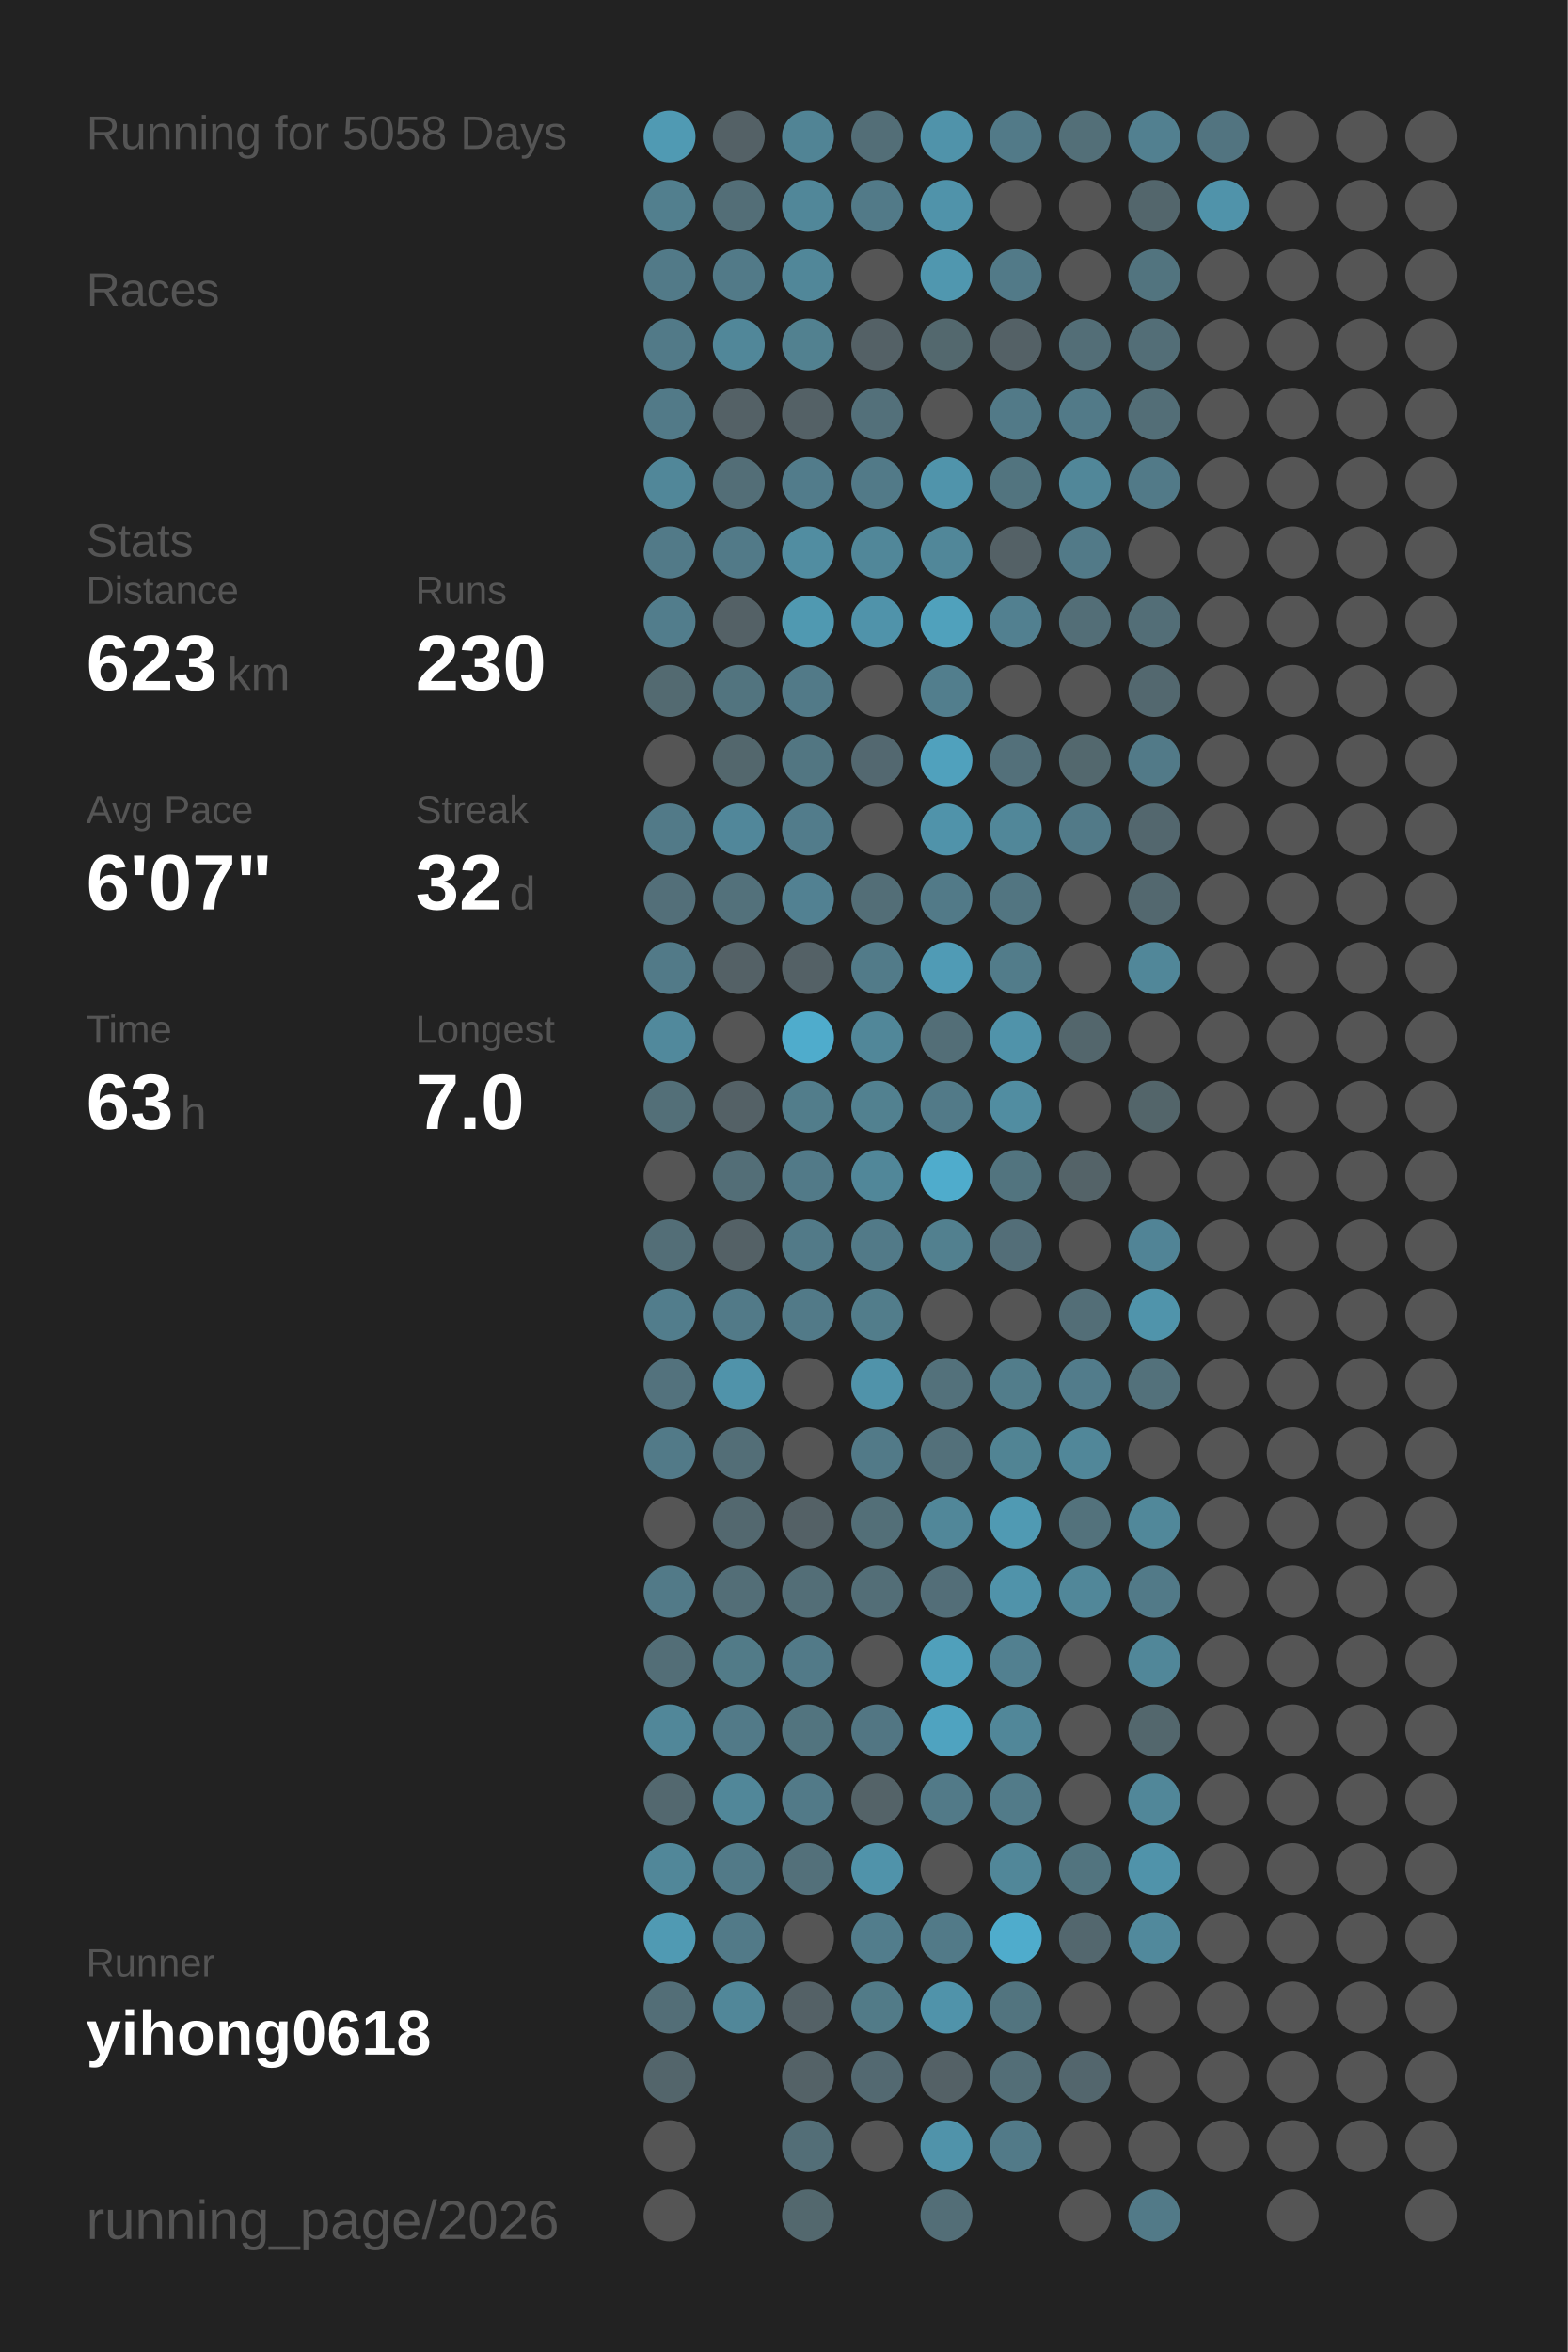
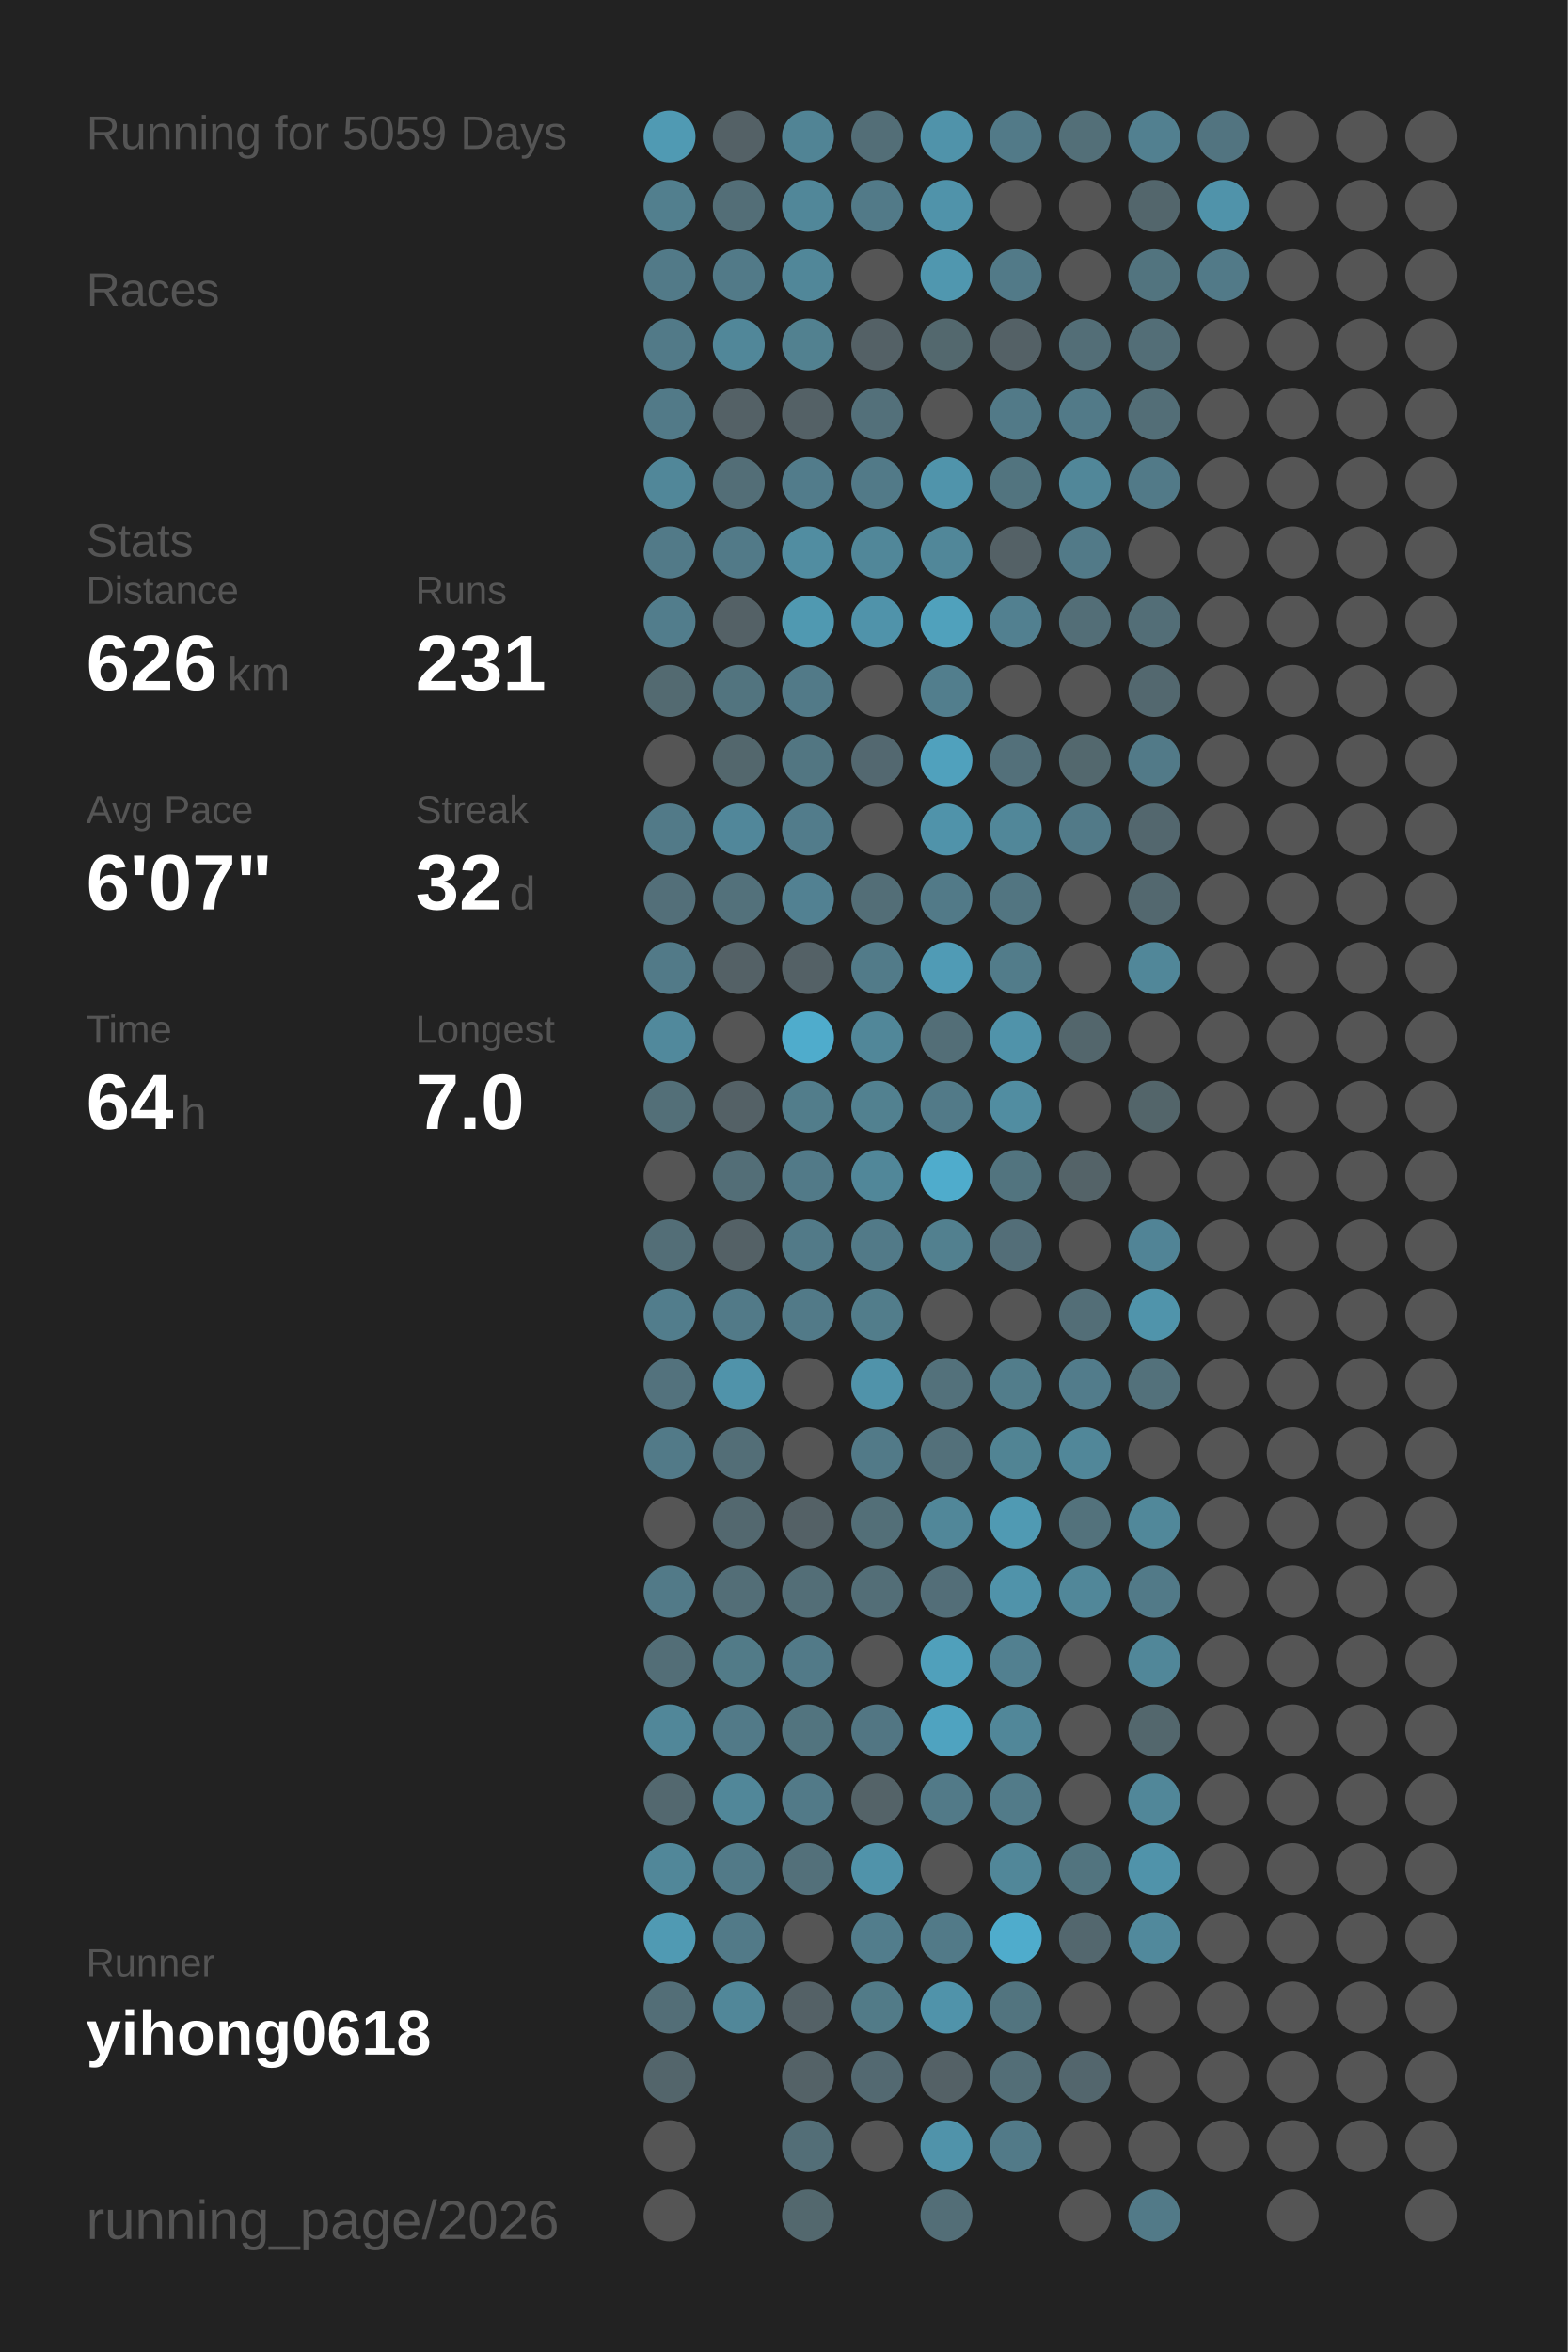
<svg xmlns="http://www.w3.org/2000/svg" baseProfile="full" height="300mm" version="1.1" viewBox="0,0,200,300" width="200mm">
  <defs />
  <rect fill="#222222" height="300" width="200" x="0" y="0" />
-   <text fill="#555555" style="font-size:6px; font-family:Arial;" x="11" y="19">Running for 5058 Days</text>
+   <text fill="#555555" style="font-size:6px; font-family:Arial;" x="11" y="19">Running for 5059 Days</text>
  <text fill="#555555" style="font-size:6px; font-family:Arial;" x="11" y="39">Races</text>
  <text fill="#555555" style="font-size:6px; font-family:Arial;" x="11" y="71">Stats</text>
  <text fill="#555555" style="font-size:5px; font-family:Arial;" x="11" y="77">Distance</text>
-   <text fill="#FFFFFF" style="font-size:10px; font-family:Arial; font-weight:bold;" x="11" y="88">623</text>
+   <text fill="#FFFFFF" style="font-size:10px; font-family:Arial; font-weight:bold;" x="11" y="88">626</text>
  <text fill="#555555" style="font-size:6px; font-family:Arial;" x="29" y="88">km</text>
  <text fill="#555555" style="font-size:5px; font-family:Arial;" x="53" y="77">Runs</text>
-   <text fill="#FFFFFF" style="font-size:10px; font-family:Arial; font-weight:bold;" x="53" y="88">230</text>
+   <text fill="#FFFFFF" style="font-size:10px; font-family:Arial; font-weight:bold;" x="53" y="88">231</text>
  <text fill="#555555" style="font-size:5px; font-family:Arial;" x="11" y="105">Avg Pace</text>
  <text fill="#FFFFFF" style="font-size:10px; font-family:Arial; font-weight:bold;" x="11" y="116">6'07"</text>
  <text fill="#555555" style="font-size:5px; font-family:Arial;" x="53" y="105">Streak</text>
  <text fill="#FFFFFF" style="font-size:10px; font-family:Arial; font-weight:bold;" x="53" y="116">32</text>
  <text fill="#555555" style="font-size:6px; font-family:Arial;" x="65" y="116">d</text>
  <text fill="#555555" style="font-size:5px; font-family:Arial;" x="11" y="133">Time</text>
-   <text fill="#FFFFFF" style="font-size:10px; font-family:Arial; font-weight:bold;" x="11" y="144">63</text>
+   <text fill="#FFFFFF" style="font-size:10px; font-family:Arial; font-weight:bold;" x="11" y="144">64</text>
  <text fill="#555555" style="font-size:6px; font-family:Arial;" x="23" y="144">h</text>
  <text fill="#555555" style="font-size:5px; font-family:Arial;" x="53" y="133">Longest</text>
  <text fill="#FFFFFF" style="font-size:10px; font-family:Arial; font-weight:bold;" x="53" y="144">7.0</text>
  <text fill="#555555" style="font-size:5px; font-family:Arial;" x="11" y="252.065">Runner</text>
  <text fill="#FFFFFF" style="font-size:8px; font-family:Arial; font-weight:bold;" x="11" y="262.065">yihong0618</text>
  <text fill="#555555" style="font-size:7px; font-family:Arial;" x="11" y="285.581">running_page/2026</text>
  <circle cx="85.417" cy="17.419" fill="#509ab3" r="3.312" />
  <circle cx="85.417" cy="26.258" fill="#527f8e" r="3.312" />
  <circle cx="85.417" cy="35.097" fill="#527a88" r="3.312" />
  <circle cx="85.417" cy="43.935" fill="#527a88" r="3.312" />
  <circle cx="85.417" cy="52.774" fill="#527a88" r="3.312" />
  <circle cx="85.417" cy="61.613" fill="#518799" r="3.312" />
  <circle cx="85.417" cy="70.452" fill="#527a88" r="3.312" />
  <circle cx="85.417" cy="79.29" fill="#527d8c" r="3.312" />
  <circle cx="85.417" cy="88.129" fill="#536a71" r="3.312" />
  <circle cx="85.417" cy="96.968" fill="#555555" r="3.312" />
  <circle cx="85.417" cy="105.806" fill="#527a88" r="3.312" />
  <circle cx="85.417" cy="114.645" fill="#536f79" r="3.312" />
  <circle cx="85.417" cy="123.484" fill="#527a88" r="3.312" />
  <circle cx="85.417" cy="132.323" fill="#51899c" r="3.312" />
  <circle cx="85.417" cy="141.161" fill="#536f78" r="3.312" />
  <circle cx="85.417" cy="150" fill="#555555" r="3.312" />
  <circle cx="85.417" cy="158.839" fill="#536e77" r="3.312" />
  <circle cx="85.417" cy="167.677" fill="#527d8c" r="3.312" />
  <circle cx="85.417" cy="176.516" fill="#53727d" r="3.312" />
  <circle cx="85.417" cy="185.355" fill="#527a88" r="3.312" />
  <circle cx="85.417" cy="194.194" fill="#555555" r="3.312" />
  <circle cx="85.417" cy="203.032" fill="#527a88" r="3.312" />
  <circle cx="85.417" cy="211.871" fill="#536e77" r="3.312" />
  <circle cx="85.417" cy="220.71" fill="#518799" r="3.312" />
  <circle cx="85.417" cy="229.548" fill="#53686f" r="3.312" />
  <circle cx="85.417" cy="238.387" fill="#518799" r="3.312" />
  <circle cx="85.417" cy="247.226" fill="#509ab3" r="3.312" />
  <circle cx="85.417" cy="256.065" fill="#536e77" r="3.312" />
  <circle cx="85.417" cy="264.903" fill="#53656b" r="3.312" />
  <circle cx="85.417" cy="273.742" fill="#555555" r="3.312" />
  <circle cx="85.417" cy="282.581" fill="#555555" r="3.312" />
  <circle cx="94.25" cy="17.419" fill="#546166" r="3.312" />
  <circle cx="94.25" cy="26.258" fill="#536e77" r="3.312" />
  <circle cx="94.25" cy="35.097" fill="#527a88" r="3.312" />
  <circle cx="94.25" cy="43.935" fill="#518799" r="3.312" />
  <circle cx="94.25" cy="52.774" fill="#546166" r="3.312" />
  <circle cx="94.25" cy="61.613" fill="#536e77" r="3.312" />
  <circle cx="94.25" cy="70.452" fill="#527a88" r="3.312" />
  <circle cx="94.25" cy="79.29" fill="#546166" r="3.312" />
  <circle cx="94.25" cy="88.129" fill="#52747f" r="3.312" />
  <circle cx="94.25" cy="96.968" fill="#53676d" r="3.312" />
  <circle cx="94.25" cy="105.806" fill="#51879a" r="3.312" />
  <circle cx="94.25" cy="114.645" fill="#53717b" r="3.312" />
  <circle cx="94.25" cy="123.484" fill="#546166" r="3.312" />
  <circle cx="94.25" cy="132.323" fill="#555555" r="3.312" />
  <circle cx="94.25" cy="141.161" fill="#546166" r="3.312" />
  <circle cx="94.25" cy="150" fill="#536e77" r="3.312" />
  <circle cx="94.25" cy="158.839" fill="#546166" r="3.312" />
  <circle cx="94.25" cy="167.677" fill="#527a88" r="3.312" />
  <circle cx="94.25" cy="176.516" fill="#5093aa" r="3.312" />
  <circle cx="94.25" cy="185.355" fill="#536e77" r="3.312" />
  <circle cx="94.25" cy="194.194" fill="#53686f" r="3.312" />
  <circle cx="94.25" cy="203.032" fill="#536e77" r="3.312" />
  <circle cx="94.25" cy="211.871" fill="#527b88" r="3.312" />
  <circle cx="94.25" cy="220.71" fill="#527a88" r="3.312" />
  <circle cx="94.25" cy="229.548" fill="#518799" r="3.312" />
  <circle cx="94.25" cy="238.387" fill="#527a88" r="3.312" />
  <circle cx="94.25" cy="247.226" fill="#527a88" r="3.312" />
  <circle cx="94.25" cy="256.065" fill="#518799" r="3.312" />
  <circle cx="103.083" cy="17.419" fill="#518495" r="3.312" />
  <circle cx="103.083" cy="26.258" fill="#518799" r="3.312" />
  <circle cx="103.083" cy="35.097" fill="#518799" r="3.312" />
  <circle cx="103.083" cy="43.935" fill="#528190" r="3.312" />
  <circle cx="103.083" cy="52.774" fill="#546166" r="3.312" />
  <circle cx="103.083" cy="61.613" fill="#527c8b" r="3.312" />
  <circle cx="103.083" cy="70.452" fill="#518da1" r="3.312" />
  <circle cx="103.083" cy="79.29" fill="#5099b1" r="3.312" />
  <circle cx="103.083" cy="88.129" fill="#527a88" r="3.312" />
  <circle cx="103.083" cy="96.968" fill="#527682" r="3.312" />
  <circle cx="103.083" cy="105.806" fill="#527c8b" r="3.312" />
  <circle cx="103.083" cy="114.645" fill="#528192" r="3.312" />
  <circle cx="103.083" cy="123.484" fill="#546166" r="3.312" />
  <circle cx="103.083" cy="132.323" fill="#4faccc" r="3.312" />
  <circle cx="103.083" cy="141.161" fill="#527d8b" r="3.312" />
  <circle cx="103.083" cy="150" fill="#527a88" r="3.312" />
  <circle cx="103.083" cy="158.839" fill="#527a88" r="3.312" />
  <circle cx="103.083" cy="167.677" fill="#527a88" r="3.312" />
  <circle cx="103.083" cy="176.516" fill="#555555" r="3.312" />
  <circle cx="103.083" cy="185.355" fill="#555555" r="3.312" />
  <circle cx="103.083" cy="194.194" fill="#546166" r="3.312" />
  <circle cx="103.083" cy="203.032" fill="#536e77" r="3.312" />
  <circle cx="103.083" cy="211.871" fill="#527a88" r="3.312" />
  <circle cx="103.083" cy="220.71" fill="#52747f" r="3.312" />
  <circle cx="103.083" cy="229.548" fill="#527a88" r="3.312" />
  <circle cx="103.083" cy="238.387" fill="#53707a" r="3.312" />
  <circle cx="103.083" cy="247.226" fill="#555555" r="3.312" />
  <circle cx="103.083" cy="256.065" fill="#546166" r="3.312" />
  <circle cx="103.083" cy="264.903" fill="#546267" r="3.312" />
  <circle cx="103.083" cy="273.742" fill="#536e77" r="3.312" />
  <circle cx="103.083" cy="282.581" fill="#53686e" r="3.312" />
  <circle cx="111.917" cy="17.419" fill="#536e77" r="3.312" />
  <circle cx="111.917" cy="26.258" fill="#527a88" r="3.312" />
  <circle cx="111.917" cy="35.097" fill="#555555" r="3.312" />
  <circle cx="111.917" cy="43.935" fill="#546166" r="3.312" />
  <circle cx="111.917" cy="52.774" fill="#53707a" r="3.312" />
  <circle cx="111.917" cy="61.613" fill="#527a88" r="3.312" />
  <circle cx="111.917" cy="70.452" fill="#518799" r="3.312" />
  <circle cx="111.917" cy="79.29" fill="#5093aa" r="3.312" />
  <circle cx="111.917" cy="88.129" fill="#555555" r="3.312" />
  <circle cx="111.917" cy="96.968" fill="#536870" r="3.312" />
  <circle cx="111.917" cy="105.806" fill="#555555" r="3.312" />
  <circle cx="111.917" cy="114.645" fill="#536e77" r="3.312" />
  <circle cx="111.917" cy="123.484" fill="#527b89" r="3.312" />
  <circle cx="111.917" cy="132.323" fill="#518799" r="3.312" />
  <circle cx="111.917" cy="141.161" fill="#528190" r="3.312" />
  <circle cx="111.917" cy="150" fill="#518799" r="3.312" />
  <circle cx="111.917" cy="158.839" fill="#527a88" r="3.312" />
  <circle cx="111.917" cy="167.677" fill="#527d8b" r="3.312" />
  <circle cx="111.917" cy="176.516" fill="#5093aa" r="3.312" />
  <circle cx="111.917" cy="185.355" fill="#527a88" r="3.312" />
  <circle cx="111.917" cy="194.194" fill="#536f78" r="3.312" />
  <circle cx="111.917" cy="203.032" fill="#536e77" r="3.312" />
  <circle cx="111.917" cy="211.871" fill="#555555" r="3.312" />
  <circle cx="111.917" cy="220.71" fill="#527683" r="3.312" />
  <circle cx="111.917" cy="229.548" fill="#546368" r="3.312" />
  <circle cx="111.917" cy="238.387" fill="#5093aa" r="3.312" />
  <circle cx="111.917" cy="247.226" fill="#527d8c" r="3.312" />
  <circle cx="111.917" cy="256.065" fill="#527b88" r="3.312" />
  <circle cx="111.917" cy="264.903" fill="#536971" r="3.312" />
  <circle cx="111.917" cy="273.742" fill="#555555" r="3.312" />
  <circle cx="120.75" cy="17.419" fill="#5093aa" r="3.312" />
  <circle cx="120.75" cy="26.258" fill="#5093aa" r="3.312" />
  <circle cx="120.75" cy="35.097" fill="#5097af" r="3.312" />
  <circle cx="120.75" cy="43.935" fill="#53686e" r="3.312" />
  <circle cx="120.75" cy="52.774" fill="#555555" r="3.312" />
  <circle cx="120.75" cy="61.613" fill="#5094ab" r="3.312" />
  <circle cx="120.75" cy="70.452" fill="#518799" r="3.312" />
  <circle cx="120.75" cy="79.29" fill="#50a1bc" r="3.312" />
  <circle cx="120.75" cy="88.129" fill="#527e8d" r="3.312" />
  <circle cx="120.75" cy="96.968" fill="#50a1bd" r="3.312" />
  <circle cx="120.75" cy="105.806" fill="#5093aa" r="3.312" />
  <circle cx="120.75" cy="114.645" fill="#527a88" r="3.312" />
  <circle cx="120.75" cy="123.484" fill="#509bb5" r="3.312" />
  <circle cx="120.75" cy="132.323" fill="#536e77" r="3.312" />
  <circle cx="120.75" cy="141.161" fill="#527a88" r="3.312" />
  <circle cx="120.75" cy="150" fill="#4faccc" r="3.312" />
  <circle cx="120.75" cy="158.839" fill="#52808f" r="3.312" />
  <circle cx="120.75" cy="167.677" fill="#555555" r="3.312" />
  <circle cx="120.75" cy="176.516" fill="#53717b" r="3.312" />
  <circle cx="120.75" cy="185.355" fill="#53707a" r="3.312" />
  <circle cx="120.75" cy="194.194" fill="#518799" r="3.312" />
  <circle cx="120.75" cy="203.032" fill="#536e78" r="3.312" />
  <circle cx="120.75" cy="211.871" fill="#50a0bb" r="3.312" />
  <circle cx="120.75" cy="220.71" fill="#4fa3c0" r="3.312" />
  <circle cx="120.75" cy="229.548" fill="#527a88" r="3.312" />
  <circle cx="120.75" cy="238.387" fill="#555555" r="3.312" />
  <circle cx="120.75" cy="247.226" fill="#527a88" r="3.312" />
  <circle cx="120.75" cy="256.065" fill="#5093aa" r="3.312" />
  <circle cx="120.75" cy="264.903" fill="#546166" r="3.312" />
  <circle cx="120.75" cy="273.742" fill="#5093aa" r="3.312" />
  <circle cx="120.75" cy="282.581" fill="#536e77" r="3.312" />
  <circle cx="129.583" cy="17.419" fill="#527a88" r="3.312" />
  <circle cx="129.583" cy="26.258" fill="#555555" r="3.312" />
  <circle cx="129.583" cy="35.097" fill="#527a88" r="3.312" />
  <circle cx="129.583" cy="43.935" fill="#546166" r="3.312" />
  <circle cx="129.583" cy="52.774" fill="#527a88" r="3.312" />
  <circle cx="129.583" cy="61.613" fill="#52747f" r="3.312" />
  <circle cx="129.583" cy="70.452" fill="#546166" r="3.312" />
  <circle cx="129.583" cy="79.29" fill="#528090" r="3.312" />
  <circle cx="129.583" cy="88.129" fill="#555555" r="3.312" />
  <circle cx="129.583" cy="96.968" fill="#53707a" r="3.312" />
  <circle cx="129.583" cy="105.806" fill="#518799" r="3.312" />
  <circle cx="129.583" cy="114.645" fill="#527581" r="3.312" />
  <circle cx="129.583" cy="123.484" fill="#527c8a" r="3.312" />
  <circle cx="129.583" cy="132.323" fill="#5093aa" r="3.312" />
  <circle cx="129.583" cy="141.161" fill="#518da1" r="3.312" />
  <circle cx="129.583" cy="150" fill="#52747f" r="3.312" />
  <circle cx="129.583" cy="158.839" fill="#536e78" r="3.312" />
  <circle cx="129.583" cy="167.677" fill="#555555" r="3.312" />
  <circle cx="129.583" cy="176.516" fill="#527d8b" r="3.312" />
  <circle cx="129.583" cy="185.355" fill="#518494" r="3.312" />
  <circle cx="129.583" cy="194.194" fill="#509ab3" r="3.312" />
  <circle cx="129.583" cy="203.032" fill="#5093aa" r="3.312" />
  <circle cx="129.583" cy="211.871" fill="#528090" r="3.312" />
  <circle cx="129.583" cy="220.71" fill="#518799" r="3.312" />
  <circle cx="129.583" cy="229.548" fill="#527b89" r="3.312" />
  <circle cx="129.583" cy="238.387" fill="#518799" r="3.312" />
  <circle cx="129.583" cy="247.226" fill="#4faccc" r="3.312" />
  <circle cx="129.583" cy="256.065" fill="#52747f" r="3.312" />
  <circle cx="129.583" cy="264.903" fill="#536e77" r="3.312" />
  <circle cx="129.583" cy="273.742" fill="#527a88" r="3.312" />
  <circle cx="138.417" cy="17.419" fill="#536f78" r="3.312" />
  <circle cx="138.417" cy="26.258" fill="#555555" r="3.312" />
  <circle cx="138.417" cy="35.097" fill="#555555" r="3.312" />
  <circle cx="138.417" cy="43.935" fill="#536e77" r="3.312" />
  <circle cx="138.417" cy="52.774" fill="#527a88" r="3.312" />
  <circle cx="138.417" cy="61.613" fill="#518799" r="3.312" />
  <circle cx="138.417" cy="70.452" fill="#527a88" r="3.312" />
  <circle cx="138.417" cy="79.29" fill="#536e77" r="3.312" />
  <circle cx="138.417" cy="88.129" fill="#555555" r="3.312" />
  <circle cx="138.417" cy="96.968" fill="#53686e" r="3.312" />
  <circle cx="138.417" cy="105.806" fill="#527a88" r="3.312" />
  <circle cx="138.417" cy="114.645" fill="#555555" r="3.312" />
  <circle cx="138.417" cy="123.484" fill="#555555" r="3.312" />
  <circle cx="138.417" cy="132.323" fill="#53666c" r="3.312" />
  <circle cx="138.417" cy="141.161" fill="#555555" r="3.312" />
  <circle cx="138.417" cy="150" fill="#546368" r="3.312" />
  <circle cx="138.417" cy="158.839" fill="#555555" r="3.312" />
  <circle cx="138.417" cy="167.677" fill="#536e77" r="3.312" />
  <circle cx="138.417" cy="176.516" fill="#527c8b" r="3.312" />
  <circle cx="138.417" cy="185.355" fill="#518799" r="3.312" />
  <circle cx="138.417" cy="194.194" fill="#53727c" r="3.312" />
  <circle cx="138.417" cy="203.032" fill="#518799" r="3.312" />
  <circle cx="138.417" cy="211.871" fill="#555555" r="3.312" />
  <circle cx="138.417" cy="220.71" fill="#555555" r="3.312" />
  <circle cx="138.417" cy="229.548" fill="#555555" r="3.312" />
  <circle cx="138.417" cy="238.387" fill="#52747f" r="3.312" />
  <circle cx="138.417" cy="247.226" fill="#53676e" r="3.312" />
  <circle cx="138.417" cy="256.065" fill="#555555" r="3.312" />
  <circle cx="138.417" cy="264.903" fill="#53666d" r="3.312" />
  <circle cx="138.417" cy="273.742" fill="#555555" r="3.312" />
  <circle cx="138.417" cy="282.581" fill="#555555" r="3.312" />
  <circle cx="147.25" cy="17.419" fill="#528090" r="3.312" />
  <circle cx="147.25" cy="26.258" fill="#53666c" r="3.312" />
  <circle cx="147.25" cy="35.097" fill="#52747f" r="3.312" />
  <circle cx="147.25" cy="43.935" fill="#536e77" r="3.312" />
  <circle cx="147.25" cy="52.774" fill="#536e77" r="3.312" />
  <circle cx="147.25" cy="61.613" fill="#527a88" r="3.312" />
  <circle cx="147.25" cy="70.452" fill="#555555" r="3.312" />
  <circle cx="147.25" cy="79.29" fill="#536e77" r="3.312" />
  <circle cx="147.25" cy="88.129" fill="#53686f" r="3.312" />
  <circle cx="147.25" cy="96.968" fill="#527a88" r="3.312" />
  <circle cx="147.25" cy="105.806" fill="#53676e" r="3.312" />
  <circle cx="147.25" cy="114.645" fill="#53686f" r="3.312" />
  <circle cx="147.25" cy="123.484" fill="#518799" r="3.312" />
  <circle cx="147.25" cy="132.323" fill="#555555" r="3.312" />
  <circle cx="147.25" cy="141.161" fill="#53656a" r="3.312" />
  <circle cx="147.25" cy="150" fill="#555555" r="3.312" />
  <circle cx="147.25" cy="158.839" fill="#518496" r="3.312" />
  <circle cx="147.25" cy="167.677" fill="#5094ab" r="3.312" />
  <circle cx="147.25" cy="176.516" fill="#53717b" r="3.312" />
  <circle cx="147.25" cy="185.355" fill="#555555" r="3.312" />
  <circle cx="147.25" cy="194.194" fill="#51889a" r="3.312" />
  <circle cx="147.25" cy="203.032" fill="#527a88" r="3.312" />
  <circle cx="147.25" cy="211.871" fill="#518799" r="3.312" />
  <circle cx="147.25" cy="220.71" fill="#53676d" r="3.312" />
  <circle cx="147.25" cy="229.548" fill="#518799" r="3.312" />
  <circle cx="147.25" cy="238.387" fill="#5093aa" r="3.312" />
  <circle cx="147.25" cy="247.226" fill="#51899c" r="3.312" />
  <circle cx="147.25" cy="256.065" fill="#555555" r="3.312" />
  <circle cx="147.25" cy="264.903" fill="#555555" r="3.312" />
  <circle cx="147.25" cy="273.742" fill="#555555" r="3.312" />
  <circle cx="147.25" cy="282.581" fill="#527a88" r="3.312" />
  <circle cx="156.083" cy="17.419" fill="#527480" r="3.312" />
  <circle cx="156.083" cy="26.258" fill="#5093aa" r="3.312" />
-   <circle cx="156.083" cy="35.097" fill="#555555" r="3.312" />
+   <circle cx="156.083" cy="35.097" fill="#527a88" r="3.312" />
  <circle cx="156.083" cy="43.935" fill="#555555" r="3.312" />
  <circle cx="156.083" cy="52.774" fill="#555555" r="3.312" />
  <circle cx="156.083" cy="61.613" fill="#555555" r="3.312" />
  <circle cx="156.083" cy="70.452" fill="#555555" r="3.312" />
  <circle cx="156.083" cy="79.29" fill="#555555" r="3.312" />
  <circle cx="156.083" cy="88.129" fill="#555555" r="3.312" />
  <circle cx="156.083" cy="96.968" fill="#555555" r="3.312" />
  <circle cx="156.083" cy="105.806" fill="#555555" r="3.312" />
  <circle cx="156.083" cy="114.645" fill="#555555" r="3.312" />
  <circle cx="156.083" cy="123.484" fill="#555555" r="3.312" />
  <circle cx="156.083" cy="132.323" fill="#555555" r="3.312" />
  <circle cx="156.083" cy="141.161" fill="#555555" r="3.312" />
  <circle cx="156.083" cy="150" fill="#555555" r="3.312" />
  <circle cx="156.083" cy="158.839" fill="#555555" r="3.312" />
  <circle cx="156.083" cy="167.677" fill="#555555" r="3.312" />
  <circle cx="156.083" cy="176.516" fill="#555555" r="3.312" />
  <circle cx="156.083" cy="185.355" fill="#555555" r="3.312" />
  <circle cx="156.083" cy="194.194" fill="#555555" r="3.312" />
  <circle cx="156.083" cy="203.032" fill="#555555" r="3.312" />
  <circle cx="156.083" cy="211.871" fill="#555555" r="3.312" />
  <circle cx="156.083" cy="220.71" fill="#555555" r="3.312" />
  <circle cx="156.083" cy="229.548" fill="#555555" r="3.312" />
  <circle cx="156.083" cy="238.387" fill="#555555" r="3.312" />
  <circle cx="156.083" cy="247.226" fill="#555555" r="3.312" />
  <circle cx="156.083" cy="256.065" fill="#555555" r="3.312" />
  <circle cx="156.083" cy="264.903" fill="#555555" r="3.312" />
  <circle cx="156.083" cy="273.742" fill="#555555" r="3.312" />
  <circle cx="164.917" cy="17.419" fill="#555555" r="3.312" />
  <circle cx="164.917" cy="26.258" fill="#555555" r="3.312" />
  <circle cx="164.917" cy="35.097" fill="#555555" r="3.312" />
  <circle cx="164.917" cy="43.935" fill="#555555" r="3.312" />
  <circle cx="164.917" cy="52.774" fill="#555555" r="3.312" />
  <circle cx="164.917" cy="61.613" fill="#555555" r="3.312" />
  <circle cx="164.917" cy="70.452" fill="#555555" r="3.312" />
  <circle cx="164.917" cy="79.29" fill="#555555" r="3.312" />
  <circle cx="164.917" cy="88.129" fill="#555555" r="3.312" />
  <circle cx="164.917" cy="96.968" fill="#555555" r="3.312" />
  <circle cx="164.917" cy="105.806" fill="#555555" r="3.312" />
  <circle cx="164.917" cy="114.645" fill="#555555" r="3.312" />
  <circle cx="164.917" cy="123.484" fill="#555555" r="3.312" />
  <circle cx="164.917" cy="132.323" fill="#555555" r="3.312" />
  <circle cx="164.917" cy="141.161" fill="#555555" r="3.312" />
  <circle cx="164.917" cy="150" fill="#555555" r="3.312" />
  <circle cx="164.917" cy="158.839" fill="#555555" r="3.312" />
  <circle cx="164.917" cy="167.677" fill="#555555" r="3.312" />
  <circle cx="164.917" cy="176.516" fill="#555555" r="3.312" />
  <circle cx="164.917" cy="185.355" fill="#555555" r="3.312" />
  <circle cx="164.917" cy="194.194" fill="#555555" r="3.312" />
  <circle cx="164.917" cy="203.032" fill="#555555" r="3.312" />
  <circle cx="164.917" cy="211.871" fill="#555555" r="3.312" />
  <circle cx="164.917" cy="220.71" fill="#555555" r="3.312" />
  <circle cx="164.917" cy="229.548" fill="#555555" r="3.312" />
  <circle cx="164.917" cy="238.387" fill="#555555" r="3.312" />
  <circle cx="164.917" cy="247.226" fill="#555555" r="3.312" />
  <circle cx="164.917" cy="256.065" fill="#555555" r="3.312" />
  <circle cx="164.917" cy="264.903" fill="#555555" r="3.312" />
  <circle cx="164.917" cy="273.742" fill="#555555" r="3.312" />
  <circle cx="164.917" cy="282.581" fill="#555555" r="3.312" />
  <circle cx="173.75" cy="17.419" fill="#555555" r="3.312" />
  <circle cx="173.75" cy="26.258" fill="#555555" r="3.312" />
  <circle cx="173.75" cy="35.097" fill="#555555" r="3.312" />
  <circle cx="173.75" cy="43.935" fill="#555555" r="3.312" />
  <circle cx="173.75" cy="52.774" fill="#555555" r="3.312" />
  <circle cx="173.75" cy="61.613" fill="#555555" r="3.312" />
  <circle cx="173.75" cy="70.452" fill="#555555" r="3.312" />
  <circle cx="173.75" cy="79.29" fill="#555555" r="3.312" />
  <circle cx="173.75" cy="88.129" fill="#555555" r="3.312" />
  <circle cx="173.75" cy="96.968" fill="#555555" r="3.312" />
  <circle cx="173.75" cy="105.806" fill="#555555" r="3.312" />
  <circle cx="173.75" cy="114.645" fill="#555555" r="3.312" />
  <circle cx="173.75" cy="123.484" fill="#555555" r="3.312" />
  <circle cx="173.75" cy="132.323" fill="#555555" r="3.312" />
  <circle cx="173.75" cy="141.161" fill="#555555" r="3.312" />
  <circle cx="173.75" cy="150" fill="#555555" r="3.312" />
  <circle cx="173.75" cy="158.839" fill="#555555" r="3.312" />
  <circle cx="173.75" cy="167.677" fill="#555555" r="3.312" />
  <circle cx="173.75" cy="176.516" fill="#555555" r="3.312" />
  <circle cx="173.75" cy="185.355" fill="#555555" r="3.312" />
  <circle cx="173.75" cy="194.194" fill="#555555" r="3.312" />
  <circle cx="173.75" cy="203.032" fill="#555555" r="3.312" />
  <circle cx="173.75" cy="211.871" fill="#555555" r="3.312" />
  <circle cx="173.75" cy="220.71" fill="#555555" r="3.312" />
  <circle cx="173.75" cy="229.548" fill="#555555" r="3.312" />
  <circle cx="173.75" cy="238.387" fill="#555555" r="3.312" />
  <circle cx="173.75" cy="247.226" fill="#555555" r="3.312" />
  <circle cx="173.75" cy="256.065" fill="#555555" r="3.312" />
  <circle cx="173.75" cy="264.903" fill="#555555" r="3.312" />
  <circle cx="173.75" cy="273.742" fill="#555555" r="3.312" />
  <circle cx="182.583" cy="17.419" fill="#555555" r="3.312" />
  <circle cx="182.583" cy="26.258" fill="#555555" r="3.312" />
  <circle cx="182.583" cy="35.097" fill="#555555" r="3.312" />
  <circle cx="182.583" cy="43.935" fill="#555555" r="3.312" />
  <circle cx="182.583" cy="52.774" fill="#555555" r="3.312" />
  <circle cx="182.583" cy="61.613" fill="#555555" r="3.312" />
  <circle cx="182.583" cy="70.452" fill="#555555" r="3.312" />
  <circle cx="182.583" cy="79.29" fill="#555555" r="3.312" />
  <circle cx="182.583" cy="88.129" fill="#555555" r="3.312" />
  <circle cx="182.583" cy="96.968" fill="#555555" r="3.312" />
  <circle cx="182.583" cy="105.806" fill="#555555" r="3.312" />
  <circle cx="182.583" cy="114.645" fill="#555555" r="3.312" />
  <circle cx="182.583" cy="123.484" fill="#555555" r="3.312" />
  <circle cx="182.583" cy="132.323" fill="#555555" r="3.312" />
  <circle cx="182.583" cy="141.161" fill="#555555" r="3.312" />
  <circle cx="182.583" cy="150" fill="#555555" r="3.312" />
  <circle cx="182.583" cy="158.839" fill="#555555" r="3.312" />
  <circle cx="182.583" cy="167.677" fill="#555555" r="3.312" />
  <circle cx="182.583" cy="176.516" fill="#555555" r="3.312" />
  <circle cx="182.583" cy="185.355" fill="#555555" r="3.312" />
  <circle cx="182.583" cy="194.194" fill="#555555" r="3.312" />
  <circle cx="182.583" cy="203.032" fill="#555555" r="3.312" />
  <circle cx="182.583" cy="211.871" fill="#555555" r="3.312" />
  <circle cx="182.583" cy="220.71" fill="#555555" r="3.312" />
  <circle cx="182.583" cy="229.548" fill="#555555" r="3.312" />
  <circle cx="182.583" cy="238.387" fill="#555555" r="3.312" />
  <circle cx="182.583" cy="247.226" fill="#555555" r="3.312" />
  <circle cx="182.583" cy="256.065" fill="#555555" r="3.312" />
  <circle cx="182.583" cy="264.903" fill="#555555" r="3.312" />
  <circle cx="182.583" cy="273.742" fill="#555555" r="3.312" />
  <circle cx="182.583" cy="282.581" fill="#555555" r="3.312" />
</svg>
